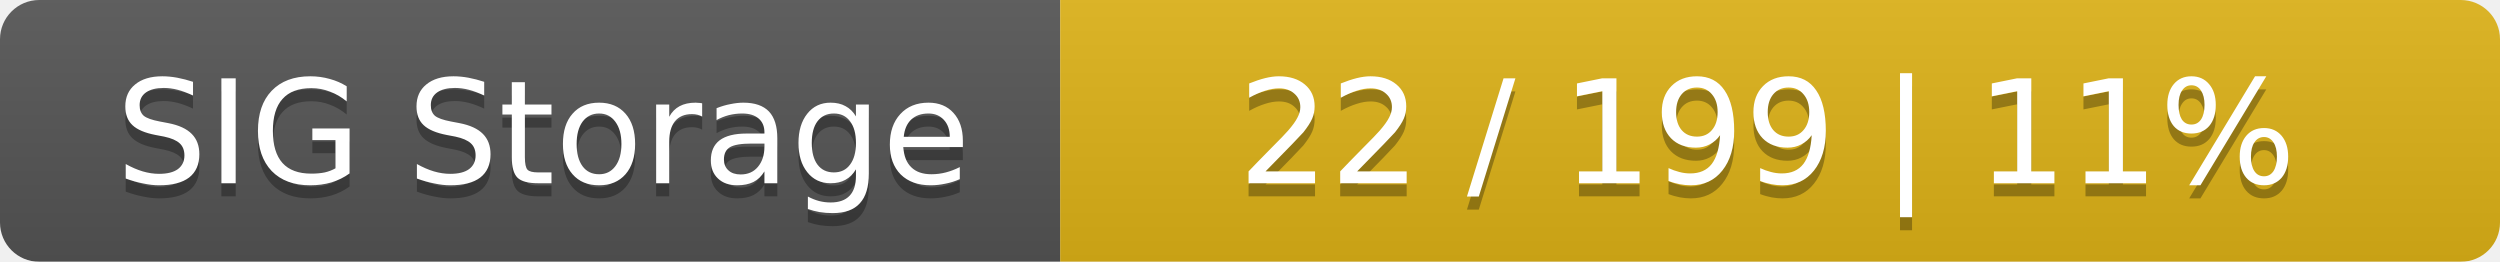
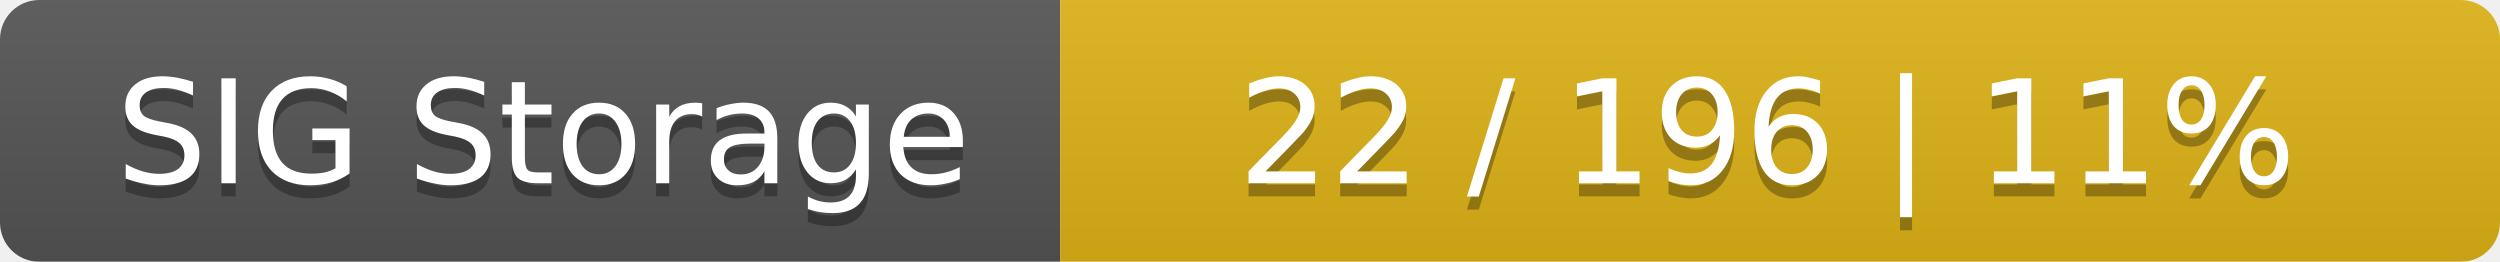
<svg xmlns="http://www.w3.org/2000/svg" width="191" height="20">
  <linearGradient id="smooth" x2="0" y2="100%">
    <stop offset="0" stop-color="#bbb" stop-opacity=".1" />
    <stop offset="1" stop-opacity=".1" />
  </linearGradient>
  <mask id="round">
    <rect width="191" height="20" rx="3" fill="#fff" />
  </mask>
  <g mask="url(#round)">
    <rect width="81" height="20" fill="#555" />
    <rect x="81" width="110" height="20" fill="#dfb317" />
    <rect width="191" height="20" fill="url(#smooth)" />
  </g>
  <g fill="#fff" text-anchor="middle" font-family="DejaVu Sans,Verdana,Geneva,sans-serif" font-size="11">
    <text x="41.5" y="15" fill="#010101" fill-opacity=".3">SIG Storage</text>
    <text x="41.5" y="14">SIG Storage</text>
-     <text x="135" y="15" fill="#010101" fill-opacity=".3">22 / 199    |    11%</text>
-     <text x="135" y="14">22 / 199    |    11%</text>
+     <text x="135" y="15" fill="#010101" fill-opacity=".3">22 / 196    |    11%</text>
+     <text x="135" y="14">22 / 196    |    11%</text>
  </g>
</svg>
